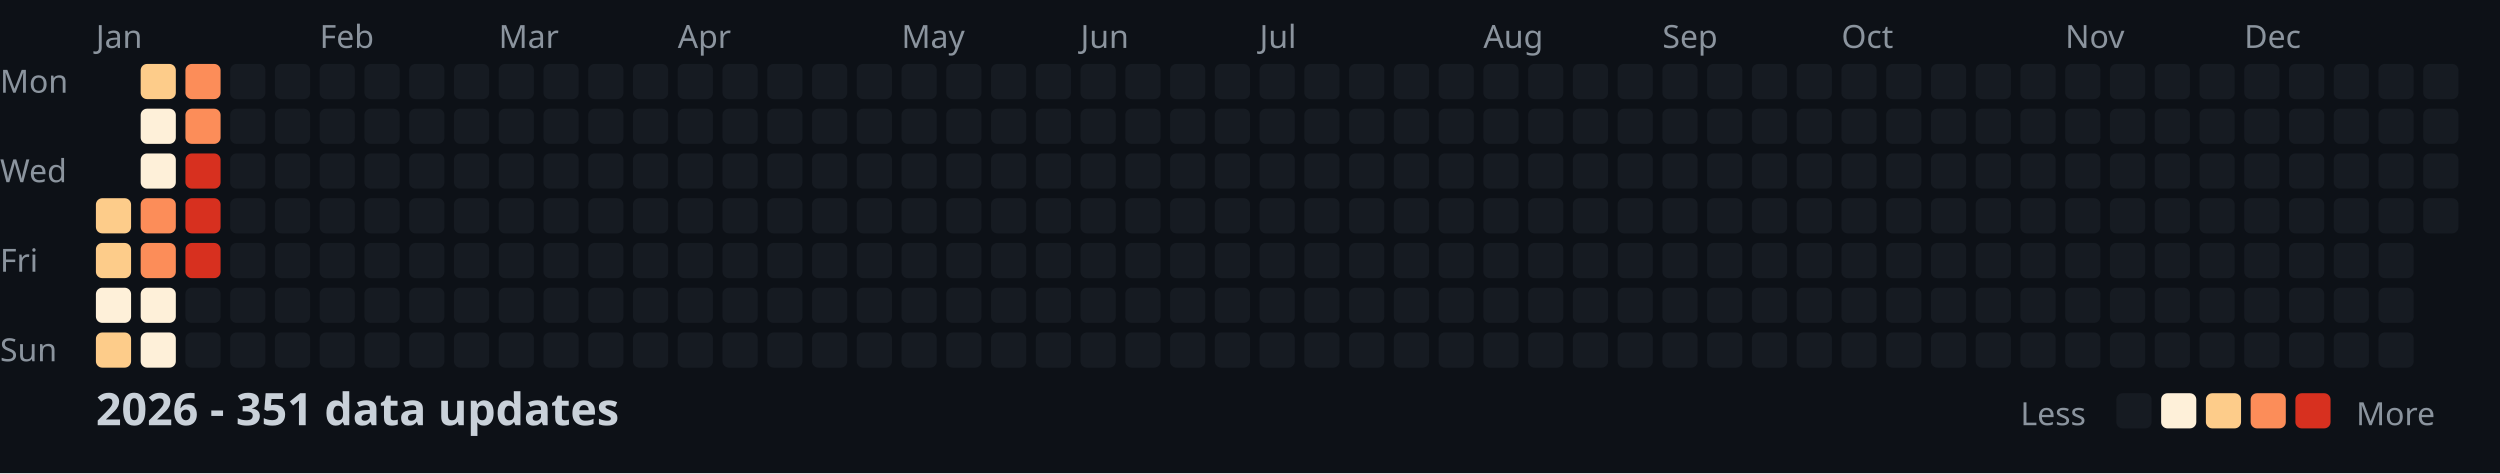
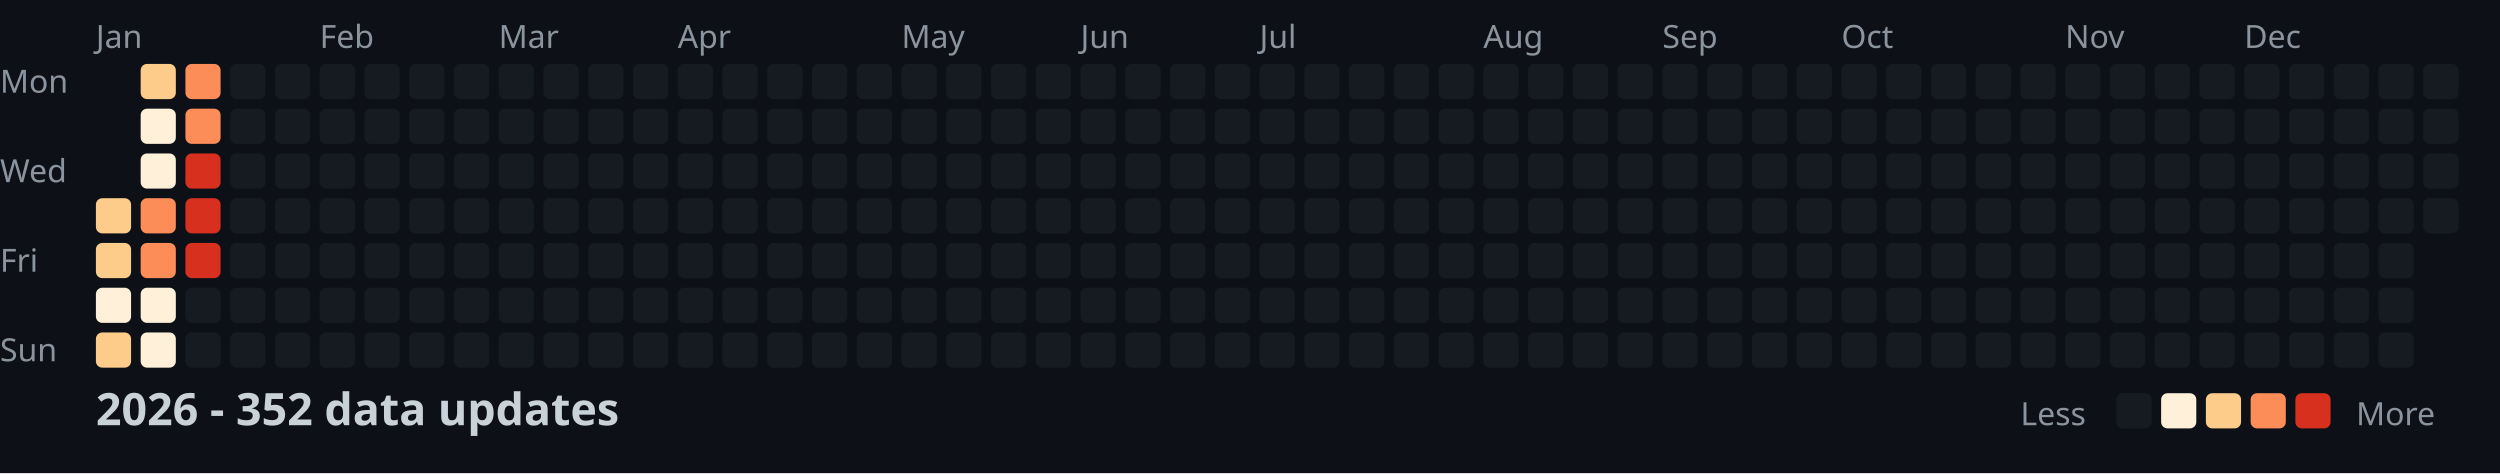
<svg xmlns="http://www.w3.org/2000/svg" width="782" height="148">
  <style>
    .month { font: 10px sans-serif; fill: #8b949e; }
    .day { font: 10px sans-serif; fill: #8b949e; }
    .title { font: bold 14px sans-serif; fill: #c9d1d9; }
    .legend { font: 10px sans-serif; fill: #8b949e; }
  </style>
  <rect width="100%" height="100%" fill="#0d1117" />
  <text x="0" y="29" class="day">Mon</text>
  <text x="0" y="57" class="day">Wed</text>
  <text x="0" y="85" class="day">Fri</text>
  <text x="0" y="113" class="day">Sun</text>
  <text x="30" y="15" class="month">Jan</text>
  <text x="100" y="15" class="month">Feb</text>
  <text x="156" y="15" class="month">Mar</text>
  <text x="212" y="15" class="month">Apr</text>
  <text x="282" y="15" class="month">May</text>
  <text x="338" y="15" class="month">Jun</text>
  <text x="394" y="15" class="month">Jul</text>
  <text x="464" y="15" class="month">Aug</text>
  <text x="520" y="15" class="month">Sep</text>
  <text x="576" y="15" class="month">Oct</text>
  <text x="646" y="15" class="month">Nov</text>
  <text x="702" y="15" class="month">Dec</text>
  <rect x="30" y="62" width="11" height="11" fill="#fdcc8a" rx="2" />
  <rect x="30" y="76" width="11" height="11" fill="#fdcc8a" rx="2" />
  <rect x="30" y="90" width="11" height="11" fill="#fef0d9" rx="2" />
  <rect x="30" y="104" width="11" height="11" fill="#fdcc8a" rx="2" />
  <rect x="44" y="20" width="11" height="11" fill="#fdcc8a" rx="2" />
  <rect x="44" y="34" width="11" height="11" fill="#fef0d9" rx="2" />
  <rect x="44" y="48" width="11" height="11" fill="#fef0d9" rx="2" />
  <rect x="44" y="62" width="11" height="11" fill="#fc8d59" rx="2" />
  <rect x="44" y="76" width="11" height="11" fill="#fc8d59" rx="2" />
  <rect x="44" y="90" width="11" height="11" fill="#fef0d9" rx="2" />
  <rect x="44" y="104" width="11" height="11" fill="#fef0d9" rx="2" />
  <rect x="58" y="20" width="11" height="11" fill="#fc8d59" rx="2" />
  <rect x="58" y="34" width="11" height="11" fill="#fc8d59" rx="2" />
  <rect x="58" y="48" width="11" height="11" fill="#d7301f" rx="2" />
  <rect x="58" y="62" width="11" height="11" fill="#d7301f" rx="2" />
  <rect x="58" y="76" width="11" height="11" fill="#d7301f" rx="2" />
  <rect x="58" y="90" width="11" height="11" fill="#161b22" rx="2" />
  <rect x="58" y="104" width="11" height="11" fill="#161b22" rx="2" />
  <rect x="72" y="20" width="11" height="11" fill="#161b22" rx="2" />
  <rect x="72" y="34" width="11" height="11" fill="#161b22" rx="2" />
  <rect x="72" y="48" width="11" height="11" fill="#161b22" rx="2" />
  <rect x="72" y="62" width="11" height="11" fill="#161b22" rx="2" />
  <rect x="72" y="76" width="11" height="11" fill="#161b22" rx="2" />
  <rect x="72" y="90" width="11" height="11" fill="#161b22" rx="2" />
  <rect x="72" y="104" width="11" height="11" fill="#161b22" rx="2" />
  <rect x="86" y="20" width="11" height="11" fill="#161b22" rx="2" />
  <rect x="86" y="34" width="11" height="11" fill="#161b22" rx="2" />
  <rect x="86" y="48" width="11" height="11" fill="#161b22" rx="2" />
  <rect x="86" y="62" width="11" height="11" fill="#161b22" rx="2" />
  <rect x="86" y="76" width="11" height="11" fill="#161b22" rx="2" />
  <rect x="86" y="90" width="11" height="11" fill="#161b22" rx="2" />
  <rect x="86" y="104" width="11" height="11" fill="#161b22" rx="2" />
  <rect x="100" y="20" width="11" height="11" fill="#161b22" rx="2" />
  <rect x="100" y="34" width="11" height="11" fill="#161b22" rx="2" />
  <rect x="100" y="48" width="11" height="11" fill="#161b22" rx="2" />
  <rect x="100" y="62" width="11" height="11" fill="#161b22" rx="2" />
  <rect x="100" y="76" width="11" height="11" fill="#161b22" rx="2" />
  <rect x="100" y="90" width="11" height="11" fill="#161b22" rx="2" />
  <rect x="100" y="104" width="11" height="11" fill="#161b22" rx="2" />
  <rect x="114" y="20" width="11" height="11" fill="#161b22" rx="2" />
  <rect x="114" y="34" width="11" height="11" fill="#161b22" rx="2" />
  <rect x="114" y="48" width="11" height="11" fill="#161b22" rx="2" />
  <rect x="114" y="62" width="11" height="11" fill="#161b22" rx="2" />
  <rect x="114" y="76" width="11" height="11" fill="#161b22" rx="2" />
  <rect x="114" y="90" width="11" height="11" fill="#161b22" rx="2" />
  <rect x="114" y="104" width="11" height="11" fill="#161b22" rx="2" />
  <rect x="128" y="20" width="11" height="11" fill="#161b22" rx="2" />
  <rect x="128" y="34" width="11" height="11" fill="#161b22" rx="2" />
  <rect x="128" y="48" width="11" height="11" fill="#161b22" rx="2" />
  <rect x="128" y="62" width="11" height="11" fill="#161b22" rx="2" />
  <rect x="128" y="76" width="11" height="11" fill="#161b22" rx="2" />
  <rect x="128" y="90" width="11" height="11" fill="#161b22" rx="2" />
  <rect x="128" y="104" width="11" height="11" fill="#161b22" rx="2" />
  <rect x="142" y="20" width="11" height="11" fill="#161b22" rx="2" />
  <rect x="142" y="34" width="11" height="11" fill="#161b22" rx="2" />
  <rect x="142" y="48" width="11" height="11" fill="#161b22" rx="2" />
  <rect x="142" y="62" width="11" height="11" fill="#161b22" rx="2" />
  <rect x="142" y="76" width="11" height="11" fill="#161b22" rx="2" />
  <rect x="142" y="90" width="11" height="11" fill="#161b22" rx="2" />
  <rect x="142" y="104" width="11" height="11" fill="#161b22" rx="2" />
  <rect x="156" y="20" width="11" height="11" fill="#161b22" rx="2" />
  <rect x="156" y="34" width="11" height="11" fill="#161b22" rx="2" />
  <rect x="156" y="48" width="11" height="11" fill="#161b22" rx="2" />
  <rect x="156" y="62" width="11" height="11" fill="#161b22" rx="2" />
  <rect x="156" y="76" width="11" height="11" fill="#161b22" rx="2" />
  <rect x="156" y="90" width="11" height="11" fill="#161b22" rx="2" />
  <rect x="156" y="104" width="11" height="11" fill="#161b22" rx="2" />
  <rect x="170" y="20" width="11" height="11" fill="#161b22" rx="2" />
  <rect x="170" y="34" width="11" height="11" fill="#161b22" rx="2" />
  <rect x="170" y="48" width="11" height="11" fill="#161b22" rx="2" />
  <rect x="170" y="62" width="11" height="11" fill="#161b22" rx="2" />
  <rect x="170" y="76" width="11" height="11" fill="#161b22" rx="2" />
  <rect x="170" y="90" width="11" height="11" fill="#161b22" rx="2" />
  <rect x="170" y="104" width="11" height="11" fill="#161b22" rx="2" />
  <rect x="184" y="20" width="11" height="11" fill="#161b22" rx="2" />
  <rect x="184" y="34" width="11" height="11" fill="#161b22" rx="2" />
  <rect x="184" y="48" width="11" height="11" fill="#161b22" rx="2" />
  <rect x="184" y="62" width="11" height="11" fill="#161b22" rx="2" />
  <rect x="184" y="76" width="11" height="11" fill="#161b22" rx="2" />
  <rect x="184" y="90" width="11" height="11" fill="#161b22" rx="2" />
  <rect x="184" y="104" width="11" height="11" fill="#161b22" rx="2" />
  <rect x="198" y="20" width="11" height="11" fill="#161b22" rx="2" />
  <rect x="198" y="34" width="11" height="11" fill="#161b22" rx="2" />
  <rect x="198" y="48" width="11" height="11" fill="#161b22" rx="2" />
  <rect x="198" y="62" width="11" height="11" fill="#161b22" rx="2" />
  <rect x="198" y="76" width="11" height="11" fill="#161b22" rx="2" />
  <rect x="198" y="90" width="11" height="11" fill="#161b22" rx="2" />
  <rect x="198" y="104" width="11" height="11" fill="#161b22" rx="2" />
  <rect x="212" y="20" width="11" height="11" fill="#161b22" rx="2" />
  <rect x="212" y="34" width="11" height="11" fill="#161b22" rx="2" />
  <rect x="212" y="48" width="11" height="11" fill="#161b22" rx="2" />
  <rect x="212" y="62" width="11" height="11" fill="#161b22" rx="2" />
  <rect x="212" y="76" width="11" height="11" fill="#161b22" rx="2" />
  <rect x="212" y="90" width="11" height="11" fill="#161b22" rx="2" />
  <rect x="212" y="104" width="11" height="11" fill="#161b22" rx="2" />
  <rect x="226" y="20" width="11" height="11" fill="#161b22" rx="2" />
  <rect x="226" y="34" width="11" height="11" fill="#161b22" rx="2" />
  <rect x="226" y="48" width="11" height="11" fill="#161b22" rx="2" />
  <rect x="226" y="62" width="11" height="11" fill="#161b22" rx="2" />
  <rect x="226" y="76" width="11" height="11" fill="#161b22" rx="2" />
  <rect x="226" y="90" width="11" height="11" fill="#161b22" rx="2" />
  <rect x="226" y="104" width="11" height="11" fill="#161b22" rx="2" />
  <rect x="240" y="20" width="11" height="11" fill="#161b22" rx="2" />
  <rect x="240" y="34" width="11" height="11" fill="#161b22" rx="2" />
  <rect x="240" y="48" width="11" height="11" fill="#161b22" rx="2" />
  <rect x="240" y="62" width="11" height="11" fill="#161b22" rx="2" />
  <rect x="240" y="76" width="11" height="11" fill="#161b22" rx="2" />
  <rect x="240" y="90" width="11" height="11" fill="#161b22" rx="2" />
  <rect x="240" y="104" width="11" height="11" fill="#161b22" rx="2" />
  <rect x="254" y="20" width="11" height="11" fill="#161b22" rx="2" />
  <rect x="254" y="34" width="11" height="11" fill="#161b22" rx="2" />
  <rect x="254" y="48" width="11" height="11" fill="#161b22" rx="2" />
  <rect x="254" y="62" width="11" height="11" fill="#161b22" rx="2" />
  <rect x="254" y="76" width="11" height="11" fill="#161b22" rx="2" />
  <rect x="254" y="90" width="11" height="11" fill="#161b22" rx="2" />
  <rect x="254" y="104" width="11" height="11" fill="#161b22" rx="2" />
  <rect x="268" y="20" width="11" height="11" fill="#161b22" rx="2" />
  <rect x="268" y="34" width="11" height="11" fill="#161b22" rx="2" />
  <rect x="268" y="48" width="11" height="11" fill="#161b22" rx="2" />
  <rect x="268" y="62" width="11" height="11" fill="#161b22" rx="2" />
  <rect x="268" y="76" width="11" height="11" fill="#161b22" rx="2" />
  <rect x="268" y="90" width="11" height="11" fill="#161b22" rx="2" />
  <rect x="268" y="104" width="11" height="11" fill="#161b22" rx="2" />
  <rect x="282" y="20" width="11" height="11" fill="#161b22" rx="2" />
  <rect x="282" y="34" width="11" height="11" fill="#161b22" rx="2" />
  <rect x="282" y="48" width="11" height="11" fill="#161b22" rx="2" />
  <rect x="282" y="62" width="11" height="11" fill="#161b22" rx="2" />
  <rect x="282" y="76" width="11" height="11" fill="#161b22" rx="2" />
  <rect x="282" y="90" width="11" height="11" fill="#161b22" rx="2" />
  <rect x="282" y="104" width="11" height="11" fill="#161b22" rx="2" />
  <rect x="296" y="20" width="11" height="11" fill="#161b22" rx="2" />
  <rect x="296" y="34" width="11" height="11" fill="#161b22" rx="2" />
  <rect x="296" y="48" width="11" height="11" fill="#161b22" rx="2" />
  <rect x="296" y="62" width="11" height="11" fill="#161b22" rx="2" />
  <rect x="296" y="76" width="11" height="11" fill="#161b22" rx="2" />
  <rect x="296" y="90" width="11" height="11" fill="#161b22" rx="2" />
  <rect x="296" y="104" width="11" height="11" fill="#161b22" rx="2" />
  <rect x="310" y="20" width="11" height="11" fill="#161b22" rx="2" />
  <rect x="310" y="34" width="11" height="11" fill="#161b22" rx="2" />
  <rect x="310" y="48" width="11" height="11" fill="#161b22" rx="2" />
  <rect x="310" y="62" width="11" height="11" fill="#161b22" rx="2" />
  <rect x="310" y="76" width="11" height="11" fill="#161b22" rx="2" />
  <rect x="310" y="90" width="11" height="11" fill="#161b22" rx="2" />
  <rect x="310" y="104" width="11" height="11" fill="#161b22" rx="2" />
  <rect x="324" y="20" width="11" height="11" fill="#161b22" rx="2" />
  <rect x="324" y="34" width="11" height="11" fill="#161b22" rx="2" />
  <rect x="324" y="48" width="11" height="11" fill="#161b22" rx="2" />
  <rect x="324" y="62" width="11" height="11" fill="#161b22" rx="2" />
  <rect x="324" y="76" width="11" height="11" fill="#161b22" rx="2" />
  <rect x="324" y="90" width="11" height="11" fill="#161b22" rx="2" />
  <rect x="324" y="104" width="11" height="11" fill="#161b22" rx="2" />
  <rect x="338" y="20" width="11" height="11" fill="#161b22" rx="2" />
  <rect x="338" y="34" width="11" height="11" fill="#161b22" rx="2" />
  <rect x="338" y="48" width="11" height="11" fill="#161b22" rx="2" />
  <rect x="338" y="62" width="11" height="11" fill="#161b22" rx="2" />
  <rect x="338" y="76" width="11" height="11" fill="#161b22" rx="2" />
  <rect x="338" y="90" width="11" height="11" fill="#161b22" rx="2" />
  <rect x="338" y="104" width="11" height="11" fill="#161b22" rx="2" />
  <rect x="352" y="20" width="11" height="11" fill="#161b22" rx="2" />
  <rect x="352" y="34" width="11" height="11" fill="#161b22" rx="2" />
  <rect x="352" y="48" width="11" height="11" fill="#161b22" rx="2" />
  <rect x="352" y="62" width="11" height="11" fill="#161b22" rx="2" />
  <rect x="352" y="76" width="11" height="11" fill="#161b22" rx="2" />
  <rect x="352" y="90" width="11" height="11" fill="#161b22" rx="2" />
  <rect x="352" y="104" width="11" height="11" fill="#161b22" rx="2" />
  <rect x="366" y="20" width="11" height="11" fill="#161b22" rx="2" />
  <rect x="366" y="34" width="11" height="11" fill="#161b22" rx="2" />
  <rect x="366" y="48" width="11" height="11" fill="#161b22" rx="2" />
  <rect x="366" y="62" width="11" height="11" fill="#161b22" rx="2" />
  <rect x="366" y="76" width="11" height="11" fill="#161b22" rx="2" />
  <rect x="366" y="90" width="11" height="11" fill="#161b22" rx="2" />
  <rect x="366" y="104" width="11" height="11" fill="#161b22" rx="2" />
  <rect x="380" y="20" width="11" height="11" fill="#161b22" rx="2" />
  <rect x="380" y="34" width="11" height="11" fill="#161b22" rx="2" />
  <rect x="380" y="48" width="11" height="11" fill="#161b22" rx="2" />
  <rect x="380" y="62" width="11" height="11" fill="#161b22" rx="2" />
  <rect x="380" y="76" width="11" height="11" fill="#161b22" rx="2" />
  <rect x="380" y="90" width="11" height="11" fill="#161b22" rx="2" />
  <rect x="380" y="104" width="11" height="11" fill="#161b22" rx="2" />
  <rect x="394" y="20" width="11" height="11" fill="#161b22" rx="2" />
  <rect x="394" y="34" width="11" height="11" fill="#161b22" rx="2" />
  <rect x="394" y="48" width="11" height="11" fill="#161b22" rx="2" />
  <rect x="394" y="62" width="11" height="11" fill="#161b22" rx="2" />
  <rect x="394" y="76" width="11" height="11" fill="#161b22" rx="2" />
  <rect x="394" y="90" width="11" height="11" fill="#161b22" rx="2" />
  <rect x="394" y="104" width="11" height="11" fill="#161b22" rx="2" />
  <rect x="408" y="20" width="11" height="11" fill="#161b22" rx="2" />
  <rect x="408" y="34" width="11" height="11" fill="#161b22" rx="2" />
  <rect x="408" y="48" width="11" height="11" fill="#161b22" rx="2" />
  <rect x="408" y="62" width="11" height="11" fill="#161b22" rx="2" />
  <rect x="408" y="76" width="11" height="11" fill="#161b22" rx="2" />
  <rect x="408" y="90" width="11" height="11" fill="#161b22" rx="2" />
  <rect x="408" y="104" width="11" height="11" fill="#161b22" rx="2" />
  <rect x="422" y="20" width="11" height="11" fill="#161b22" rx="2" />
  <rect x="422" y="34" width="11" height="11" fill="#161b22" rx="2" />
  <rect x="422" y="48" width="11" height="11" fill="#161b22" rx="2" />
  <rect x="422" y="62" width="11" height="11" fill="#161b22" rx="2" />
  <rect x="422" y="76" width="11" height="11" fill="#161b22" rx="2" />
  <rect x="422" y="90" width="11" height="11" fill="#161b22" rx="2" />
  <rect x="422" y="104" width="11" height="11" fill="#161b22" rx="2" />
  <rect x="436" y="20" width="11" height="11" fill="#161b22" rx="2" />
  <rect x="436" y="34" width="11" height="11" fill="#161b22" rx="2" />
  <rect x="436" y="48" width="11" height="11" fill="#161b22" rx="2" />
  <rect x="436" y="62" width="11" height="11" fill="#161b22" rx="2" />
  <rect x="436" y="76" width="11" height="11" fill="#161b22" rx="2" />
  <rect x="436" y="90" width="11" height="11" fill="#161b22" rx="2" />
  <rect x="436" y="104" width="11" height="11" fill="#161b22" rx="2" />
  <rect x="450" y="20" width="11" height="11" fill="#161b22" rx="2" />
  <rect x="450" y="34" width="11" height="11" fill="#161b22" rx="2" />
  <rect x="450" y="48" width="11" height="11" fill="#161b22" rx="2" />
  <rect x="450" y="62" width="11" height="11" fill="#161b22" rx="2" />
  <rect x="450" y="76" width="11" height="11" fill="#161b22" rx="2" />
  <rect x="450" y="90" width="11" height="11" fill="#161b22" rx="2" />
  <rect x="450" y="104" width="11" height="11" fill="#161b22" rx="2" />
  <rect x="464" y="20" width="11" height="11" fill="#161b22" rx="2" />
  <rect x="464" y="34" width="11" height="11" fill="#161b22" rx="2" />
  <rect x="464" y="48" width="11" height="11" fill="#161b22" rx="2" />
  <rect x="464" y="62" width="11" height="11" fill="#161b22" rx="2" />
  <rect x="464" y="76" width="11" height="11" fill="#161b22" rx="2" />
  <rect x="464" y="90" width="11" height="11" fill="#161b22" rx="2" />
  <rect x="464" y="104" width="11" height="11" fill="#161b22" rx="2" />
  <rect x="478" y="20" width="11" height="11" fill="#161b22" rx="2" />
  <rect x="478" y="34" width="11" height="11" fill="#161b22" rx="2" />
  <rect x="478" y="48" width="11" height="11" fill="#161b22" rx="2" />
  <rect x="478" y="62" width="11" height="11" fill="#161b22" rx="2" />
  <rect x="478" y="76" width="11" height="11" fill="#161b22" rx="2" />
  <rect x="478" y="90" width="11" height="11" fill="#161b22" rx="2" />
  <rect x="478" y="104" width="11" height="11" fill="#161b22" rx="2" />
  <rect x="492" y="20" width="11" height="11" fill="#161b22" rx="2" />
  <rect x="492" y="34" width="11" height="11" fill="#161b22" rx="2" />
  <rect x="492" y="48" width="11" height="11" fill="#161b22" rx="2" />
  <rect x="492" y="62" width="11" height="11" fill="#161b22" rx="2" />
  <rect x="492" y="76" width="11" height="11" fill="#161b22" rx="2" />
  <rect x="492" y="90" width="11" height="11" fill="#161b22" rx="2" />
  <rect x="492" y="104" width="11" height="11" fill="#161b22" rx="2" />
  <rect x="506" y="20" width="11" height="11" fill="#161b22" rx="2" />
  <rect x="506" y="34" width="11" height="11" fill="#161b22" rx="2" />
  <rect x="506" y="48" width="11" height="11" fill="#161b22" rx="2" />
  <rect x="506" y="62" width="11" height="11" fill="#161b22" rx="2" />
  <rect x="506" y="76" width="11" height="11" fill="#161b22" rx="2" />
  <rect x="506" y="90" width="11" height="11" fill="#161b22" rx="2" />
  <rect x="506" y="104" width="11" height="11" fill="#161b22" rx="2" />
  <rect x="520" y="20" width="11" height="11" fill="#161b22" rx="2" />
  <rect x="520" y="34" width="11" height="11" fill="#161b22" rx="2" />
  <rect x="520" y="48" width="11" height="11" fill="#161b22" rx="2" />
  <rect x="520" y="62" width="11" height="11" fill="#161b22" rx="2" />
  <rect x="520" y="76" width="11" height="11" fill="#161b22" rx="2" />
  <rect x="520" y="90" width="11" height="11" fill="#161b22" rx="2" />
  <rect x="520" y="104" width="11" height="11" fill="#161b22" rx="2" />
  <rect x="534" y="20" width="11" height="11" fill="#161b22" rx="2" />
  <rect x="534" y="34" width="11" height="11" fill="#161b22" rx="2" />
  <rect x="534" y="48" width="11" height="11" fill="#161b22" rx="2" />
  <rect x="534" y="62" width="11" height="11" fill="#161b22" rx="2" />
  <rect x="534" y="76" width="11" height="11" fill="#161b22" rx="2" />
  <rect x="534" y="90" width="11" height="11" fill="#161b22" rx="2" />
  <rect x="534" y="104" width="11" height="11" fill="#161b22" rx="2" />
  <rect x="548" y="20" width="11" height="11" fill="#161b22" rx="2" />
  <rect x="548" y="34" width="11" height="11" fill="#161b22" rx="2" />
  <rect x="548" y="48" width="11" height="11" fill="#161b22" rx="2" />
  <rect x="548" y="62" width="11" height="11" fill="#161b22" rx="2" />
  <rect x="548" y="76" width="11" height="11" fill="#161b22" rx="2" />
  <rect x="548" y="90" width="11" height="11" fill="#161b22" rx="2" />
  <rect x="548" y="104" width="11" height="11" fill="#161b22" rx="2" />
  <rect x="562" y="20" width="11" height="11" fill="#161b22" rx="2" />
  <rect x="562" y="34" width="11" height="11" fill="#161b22" rx="2" />
  <rect x="562" y="48" width="11" height="11" fill="#161b22" rx="2" />
  <rect x="562" y="62" width="11" height="11" fill="#161b22" rx="2" />
  <rect x="562" y="76" width="11" height="11" fill="#161b22" rx="2" />
  <rect x="562" y="90" width="11" height="11" fill="#161b22" rx="2" />
  <rect x="562" y="104" width="11" height="11" fill="#161b22" rx="2" />
  <rect x="576" y="20" width="11" height="11" fill="#161b22" rx="2" />
  <rect x="576" y="34" width="11" height="11" fill="#161b22" rx="2" />
  <rect x="576" y="48" width="11" height="11" fill="#161b22" rx="2" />
  <rect x="576" y="62" width="11" height="11" fill="#161b22" rx="2" />
  <rect x="576" y="76" width="11" height="11" fill="#161b22" rx="2" />
  <rect x="576" y="90" width="11" height="11" fill="#161b22" rx="2" />
  <rect x="576" y="104" width="11" height="11" fill="#161b22" rx="2" />
  <rect x="590" y="20" width="11" height="11" fill="#161b22" rx="2" />
  <rect x="590" y="34" width="11" height="11" fill="#161b22" rx="2" />
  <rect x="590" y="48" width="11" height="11" fill="#161b22" rx="2" />
  <rect x="590" y="62" width="11" height="11" fill="#161b22" rx="2" />
  <rect x="590" y="76" width="11" height="11" fill="#161b22" rx="2" />
  <rect x="590" y="90" width="11" height="11" fill="#161b22" rx="2" />
  <rect x="590" y="104" width="11" height="11" fill="#161b22" rx="2" />
  <rect x="604" y="20" width="11" height="11" fill="#161b22" rx="2" />
  <rect x="604" y="34" width="11" height="11" fill="#161b22" rx="2" />
  <rect x="604" y="48" width="11" height="11" fill="#161b22" rx="2" />
  <rect x="604" y="62" width="11" height="11" fill="#161b22" rx="2" />
  <rect x="604" y="76" width="11" height="11" fill="#161b22" rx="2" />
  <rect x="604" y="90" width="11" height="11" fill="#161b22" rx="2" />
  <rect x="604" y="104" width="11" height="11" fill="#161b22" rx="2" />
  <rect x="618" y="20" width="11" height="11" fill="#161b22" rx="2" />
  <rect x="618" y="34" width="11" height="11" fill="#161b22" rx="2" />
  <rect x="618" y="48" width="11" height="11" fill="#161b22" rx="2" />
  <rect x="618" y="62" width="11" height="11" fill="#161b22" rx="2" />
  <rect x="618" y="76" width="11" height="11" fill="#161b22" rx="2" />
  <rect x="618" y="90" width="11" height="11" fill="#161b22" rx="2" />
  <rect x="618" y="104" width="11" height="11" fill="#161b22" rx="2" />
  <rect x="632" y="20" width="11" height="11" fill="#161b22" rx="2" />
  <rect x="632" y="34" width="11" height="11" fill="#161b22" rx="2" />
  <rect x="632" y="48" width="11" height="11" fill="#161b22" rx="2" />
  <rect x="632" y="62" width="11" height="11" fill="#161b22" rx="2" />
  <rect x="632" y="76" width="11" height="11" fill="#161b22" rx="2" />
  <rect x="632" y="90" width="11" height="11" fill="#161b22" rx="2" />
  <rect x="632" y="104" width="11" height="11" fill="#161b22" rx="2" />
  <rect x="646" y="20" width="11" height="11" fill="#161b22" rx="2" />
  <rect x="646" y="34" width="11" height="11" fill="#161b22" rx="2" />
  <rect x="646" y="48" width="11" height="11" fill="#161b22" rx="2" />
  <rect x="646" y="62" width="11" height="11" fill="#161b22" rx="2" />
  <rect x="646" y="76" width="11" height="11" fill="#161b22" rx="2" />
  <rect x="646" y="90" width="11" height="11" fill="#161b22" rx="2" />
  <rect x="646" y="104" width="11" height="11" fill="#161b22" rx="2" />
  <rect x="660" y="20" width="11" height="11" fill="#161b22" rx="2" />
  <rect x="660" y="34" width="11" height="11" fill="#161b22" rx="2" />
  <rect x="660" y="48" width="11" height="11" fill="#161b22" rx="2" />
  <rect x="660" y="62" width="11" height="11" fill="#161b22" rx="2" />
  <rect x="660" y="76" width="11" height="11" fill="#161b22" rx="2" />
  <rect x="660" y="90" width="11" height="11" fill="#161b22" rx="2" />
  <rect x="660" y="104" width="11" height="11" fill="#161b22" rx="2" />
  <rect x="674" y="20" width="11" height="11" fill="#161b22" rx="2" />
  <rect x="674" y="34" width="11" height="11" fill="#161b22" rx="2" />
  <rect x="674" y="48" width="11" height="11" fill="#161b22" rx="2" />
  <rect x="674" y="62" width="11" height="11" fill="#161b22" rx="2" />
  <rect x="674" y="76" width="11" height="11" fill="#161b22" rx="2" />
  <rect x="674" y="90" width="11" height="11" fill="#161b22" rx="2" />
  <rect x="674" y="104" width="11" height="11" fill="#161b22" rx="2" />
  <rect x="688" y="20" width="11" height="11" fill="#161b22" rx="2" />
  <rect x="688" y="34" width="11" height="11" fill="#161b22" rx="2" />
  <rect x="688" y="48" width="11" height="11" fill="#161b22" rx="2" />
  <rect x="688" y="62" width="11" height="11" fill="#161b22" rx="2" />
  <rect x="688" y="76" width="11" height="11" fill="#161b22" rx="2" />
  <rect x="688" y="90" width="11" height="11" fill="#161b22" rx="2" />
  <rect x="688" y="104" width="11" height="11" fill="#161b22" rx="2" />
  <rect x="702" y="20" width="11" height="11" fill="#161b22" rx="2" />
  <rect x="702" y="34" width="11" height="11" fill="#161b22" rx="2" />
  <rect x="702" y="48" width="11" height="11" fill="#161b22" rx="2" />
  <rect x="702" y="62" width="11" height="11" fill="#161b22" rx="2" />
  <rect x="702" y="76" width="11" height="11" fill="#161b22" rx="2" />
  <rect x="702" y="90" width="11" height="11" fill="#161b22" rx="2" />
  <rect x="702" y="104" width="11" height="11" fill="#161b22" rx="2" />
  <rect x="716" y="20" width="11" height="11" fill="#161b22" rx="2" />
  <rect x="716" y="34" width="11" height="11" fill="#161b22" rx="2" />
  <rect x="716" y="48" width="11" height="11" fill="#161b22" rx="2" />
  <rect x="716" y="62" width="11" height="11" fill="#161b22" rx="2" />
  <rect x="716" y="76" width="11" height="11" fill="#161b22" rx="2" />
  <rect x="716" y="90" width="11" height="11" fill="#161b22" rx="2" />
  <rect x="716" y="104" width="11" height="11" fill="#161b22" rx="2" />
  <rect x="730" y="20" width="11" height="11" fill="#161b22" rx="2" />
  <rect x="730" y="34" width="11" height="11" fill="#161b22" rx="2" />
  <rect x="730" y="48" width="11" height="11" fill="#161b22" rx="2" />
  <rect x="730" y="62" width="11" height="11" fill="#161b22" rx="2" />
  <rect x="730" y="76" width="11" height="11" fill="#161b22" rx="2" />
  <rect x="730" y="90" width="11" height="11" fill="#161b22" rx="2" />
  <rect x="730" y="104" width="11" height="11" fill="#161b22" rx="2" />
  <rect x="744" y="20" width="11" height="11" fill="#161b22" rx="2" />
  <rect x="744" y="34" width="11" height="11" fill="#161b22" rx="2" />
  <rect x="744" y="48" width="11" height="11" fill="#161b22" rx="2" />
  <rect x="744" y="62" width="11" height="11" fill="#161b22" rx="2" />
  <rect x="744" y="76" width="11" height="11" fill="#161b22" rx="2" />
  <rect x="744" y="90" width="11" height="11" fill="#161b22" rx="2" />
  <rect x="744" y="104" width="11" height="11" fill="#161b22" rx="2" />
  <rect x="758" y="20" width="11" height="11" fill="#161b22" rx="2" />
  <rect x="758" y="34" width="11" height="11" fill="#161b22" rx="2" />
  <rect x="758" y="48" width="11" height="11" fill="#161b22" rx="2" />
  <rect x="758" y="62" width="11" height="11" fill="#161b22" rx="2" />
-   <text x="30" y="133" class="title">2026 - 351 data updates</text>
+   <text x="30" y="133" class="title">2026 - 352 data updates</text>
  <text x="632" y="133" class="legend">Less</text>
  <rect x="662" y="123" width="11" height="11" fill="#161b22" rx="2" />
  <rect x="676" y="123" width="11" height="11" fill="#fef0d9" rx="2" />
  <rect x="690" y="123" width="11" height="11" fill="#fdcc8a" rx="2" />
  <rect x="704" y="123" width="11" height="11" fill="#fc8d59" rx="2" />
  <rect x="718" y="123" width="11" height="11" fill="#d7301f" rx="2" />
  <text x="737" y="133" class="legend">More</text>
</svg>
